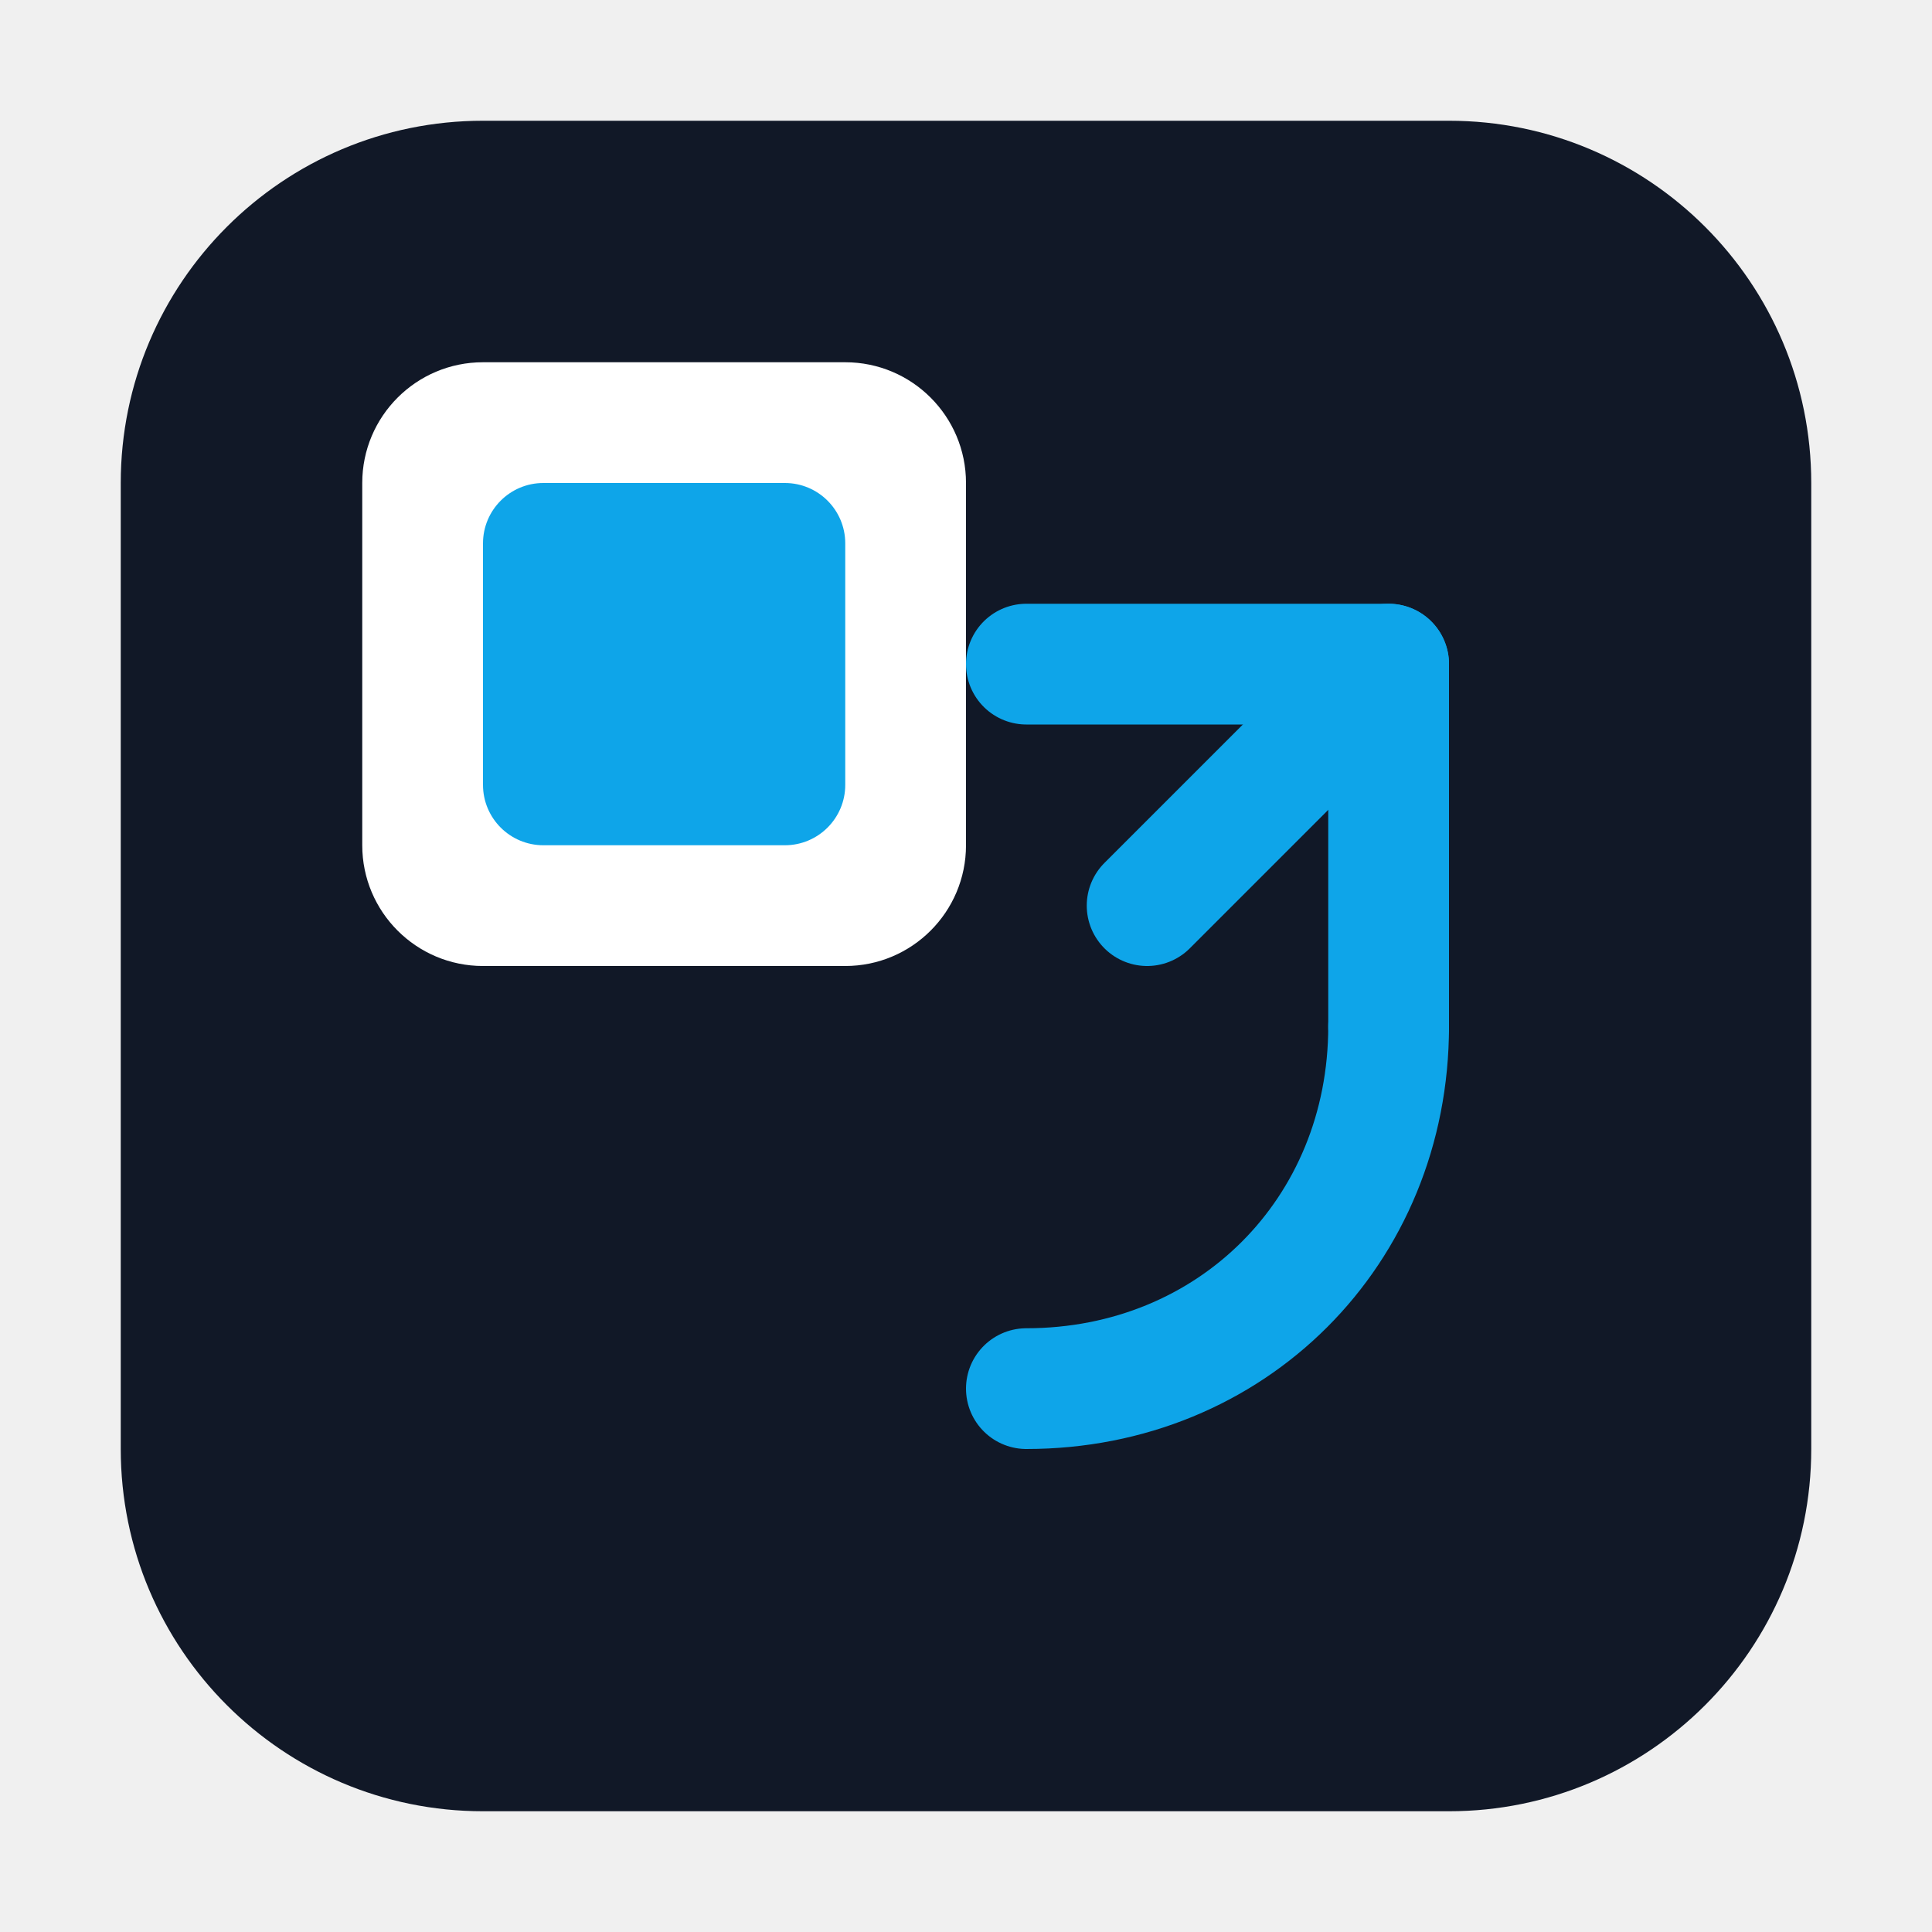
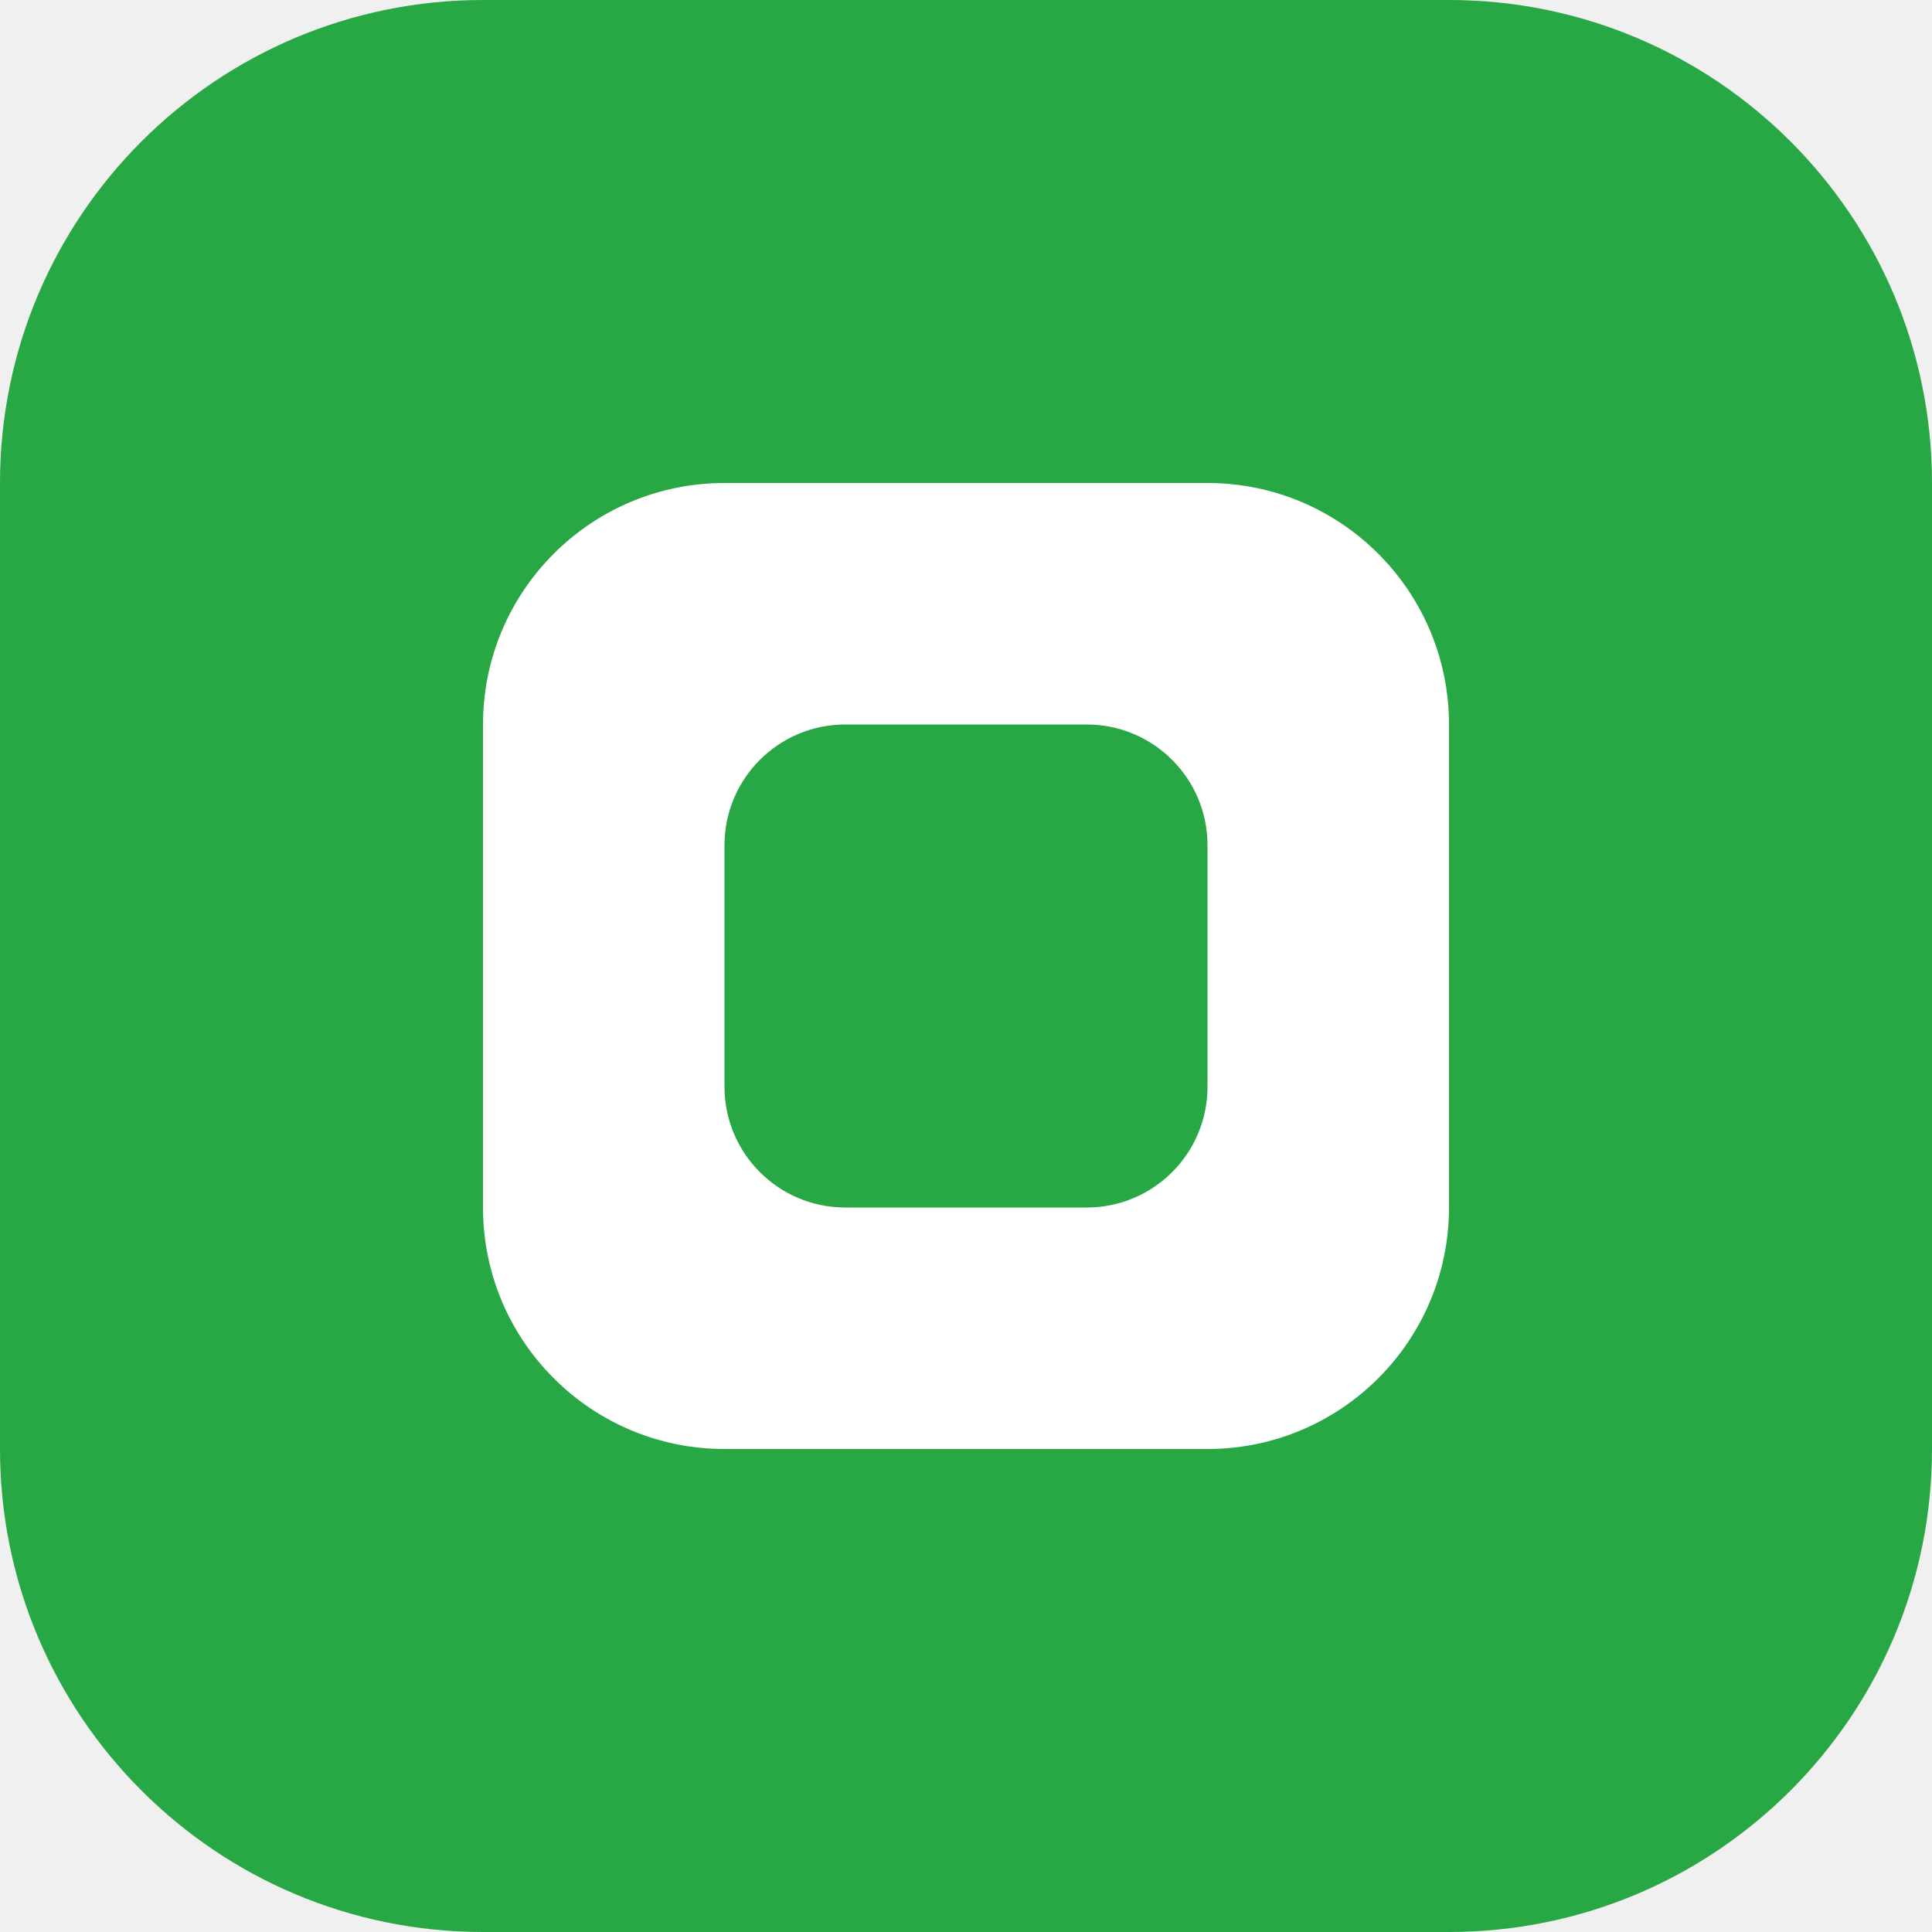
- <svg xmlns="http://www.w3.org/2000/svg" width="16" height="16" viewBox="0 0 16 16">
-   <defs>
-     <style>
-       .a{fill:#0EA5E9;}
-       .b{fill:#111827;}
-       .c{fill:#ffffff;}
-       .s{stroke:#0EA5E9;stroke-width:1;stroke-linecap:round;stroke-linejoin:round;fill:none;}
-     </style>
-   </defs>
-   <rect x="1" y="1" width="14" height="14" rx="3" class="b" />
-   <rect x="3" y="3" width="5" height="5" rx="1" class="c" />
-   <rect x="4" y="4" width="3" height="3" rx="0.5" class="a" />
-   <rect x="10.5" y="5.5" width="1" height="1" rx="0.2" class="c" />
-   <path d="M8.5 11.5c1.7 0 3-1.3 3-3" class="s" />
-   <path d="M11.5 8.5v-3m0 0h-3" class="s" />
-   <path d="M11.5 5.5l-2 2" class="s" />
+ <svg xmlns="http://www.w3.org/2000/svg" width="16" height="16" viewBox="0 0 16 16" fill="none">
+   <rect width="16" height="16" rx="4" fill="#28a745" />
+   <rect x="4" y="4" width="8" height="8" rx="2" fill="white" />
+   <rect x="6" y="6" width="4" height="4" rx="1" fill="#28a745" />
</svg>
